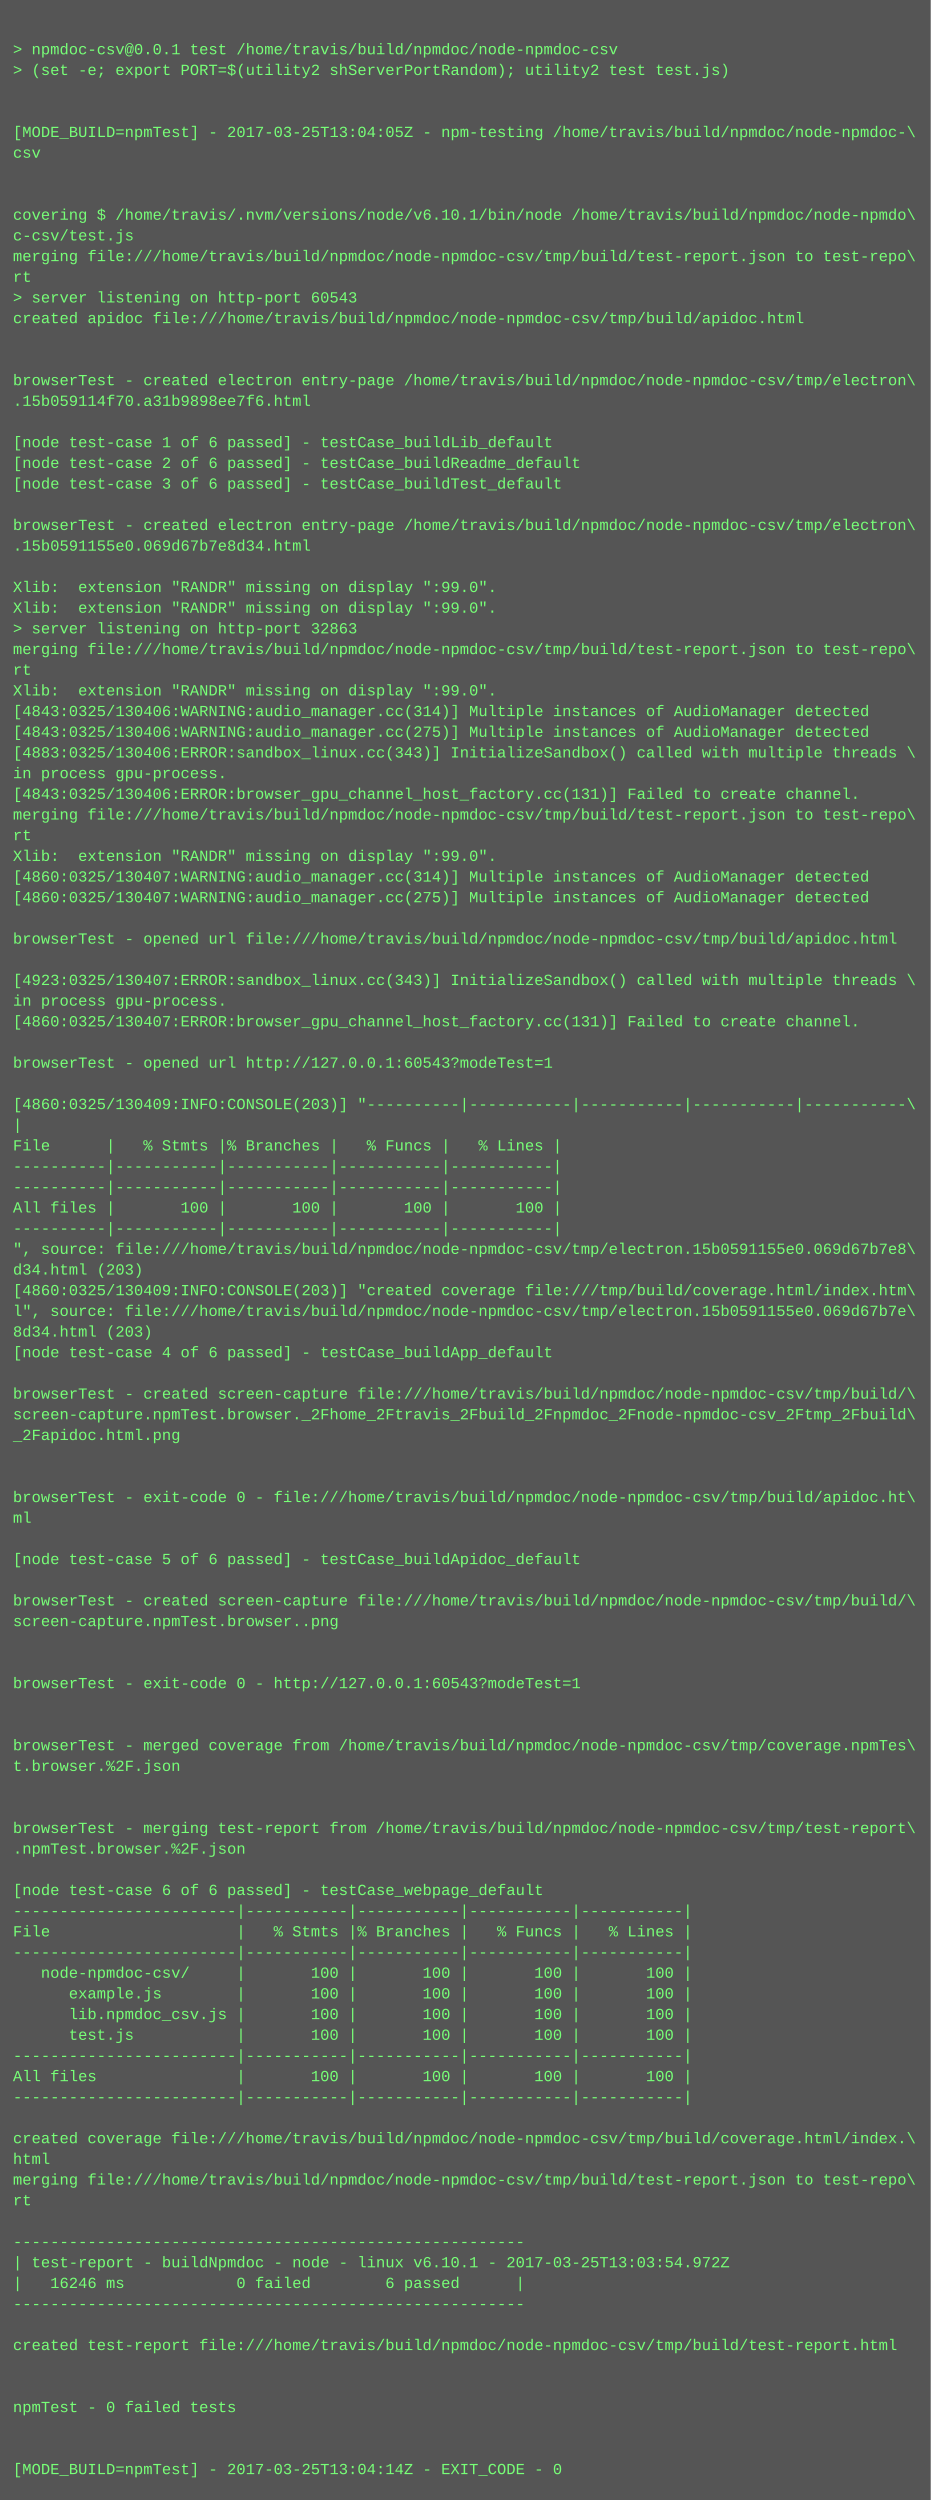
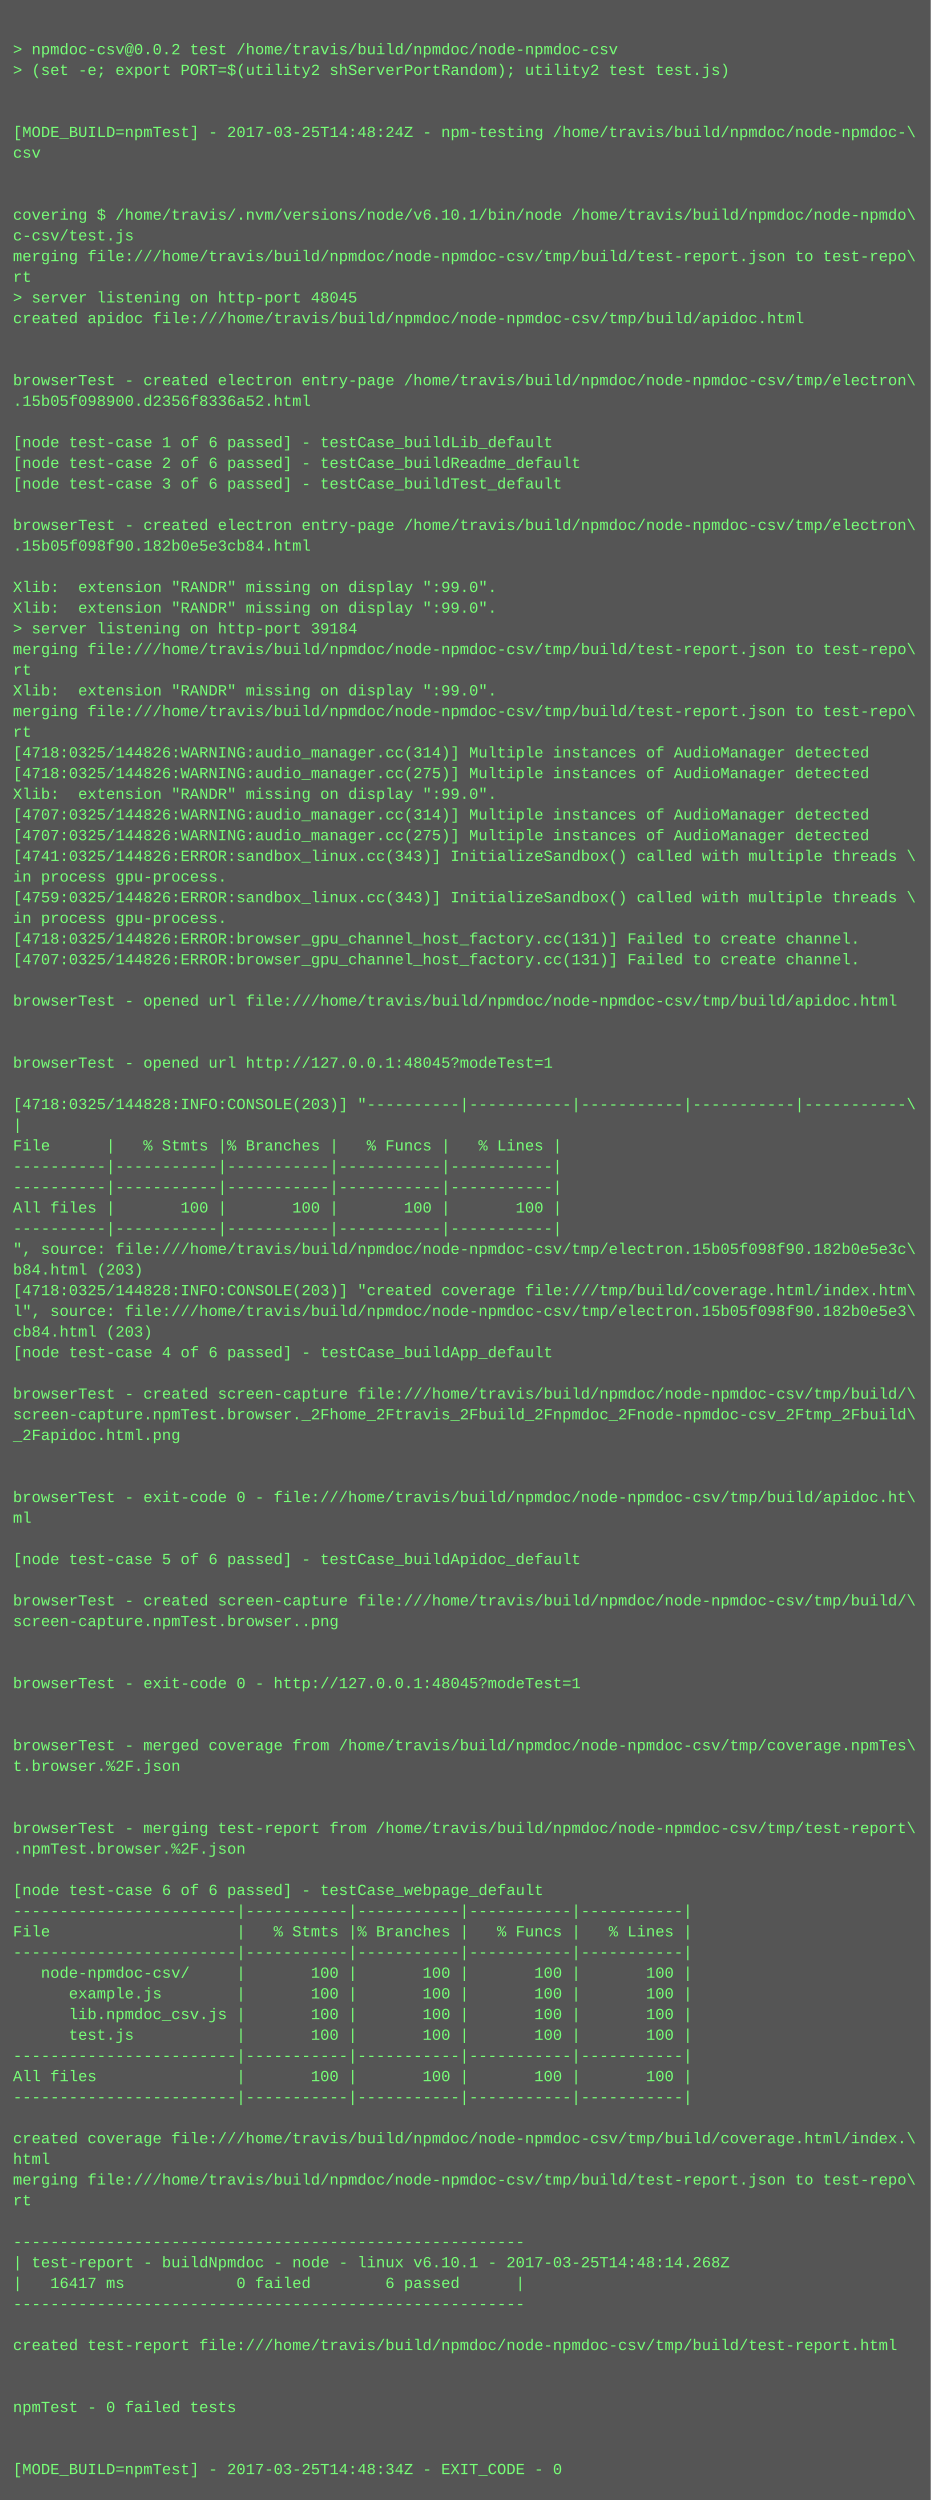
<svg xmlns="http://www.w3.org/2000/svg" height="1934" width="720">
  <rect height="1934" fill="#555" width="720" />
  <text fill="#7f7" font-family="Courier New" font-size="12" xml:space="preserve">
    <tspan x="10" y="26" />
-     <tspan x="10" y="42">&gt; npmdoc-csv@0.0.1 test /home/travis/build/npmdoc/node-npmdoc-csv</tspan>
+     <tspan x="10" y="42">&gt; npmdoc-csv@0.0.2 test /home/travis/build/npmdoc/node-npmdoc-csv</tspan>
    <tspan x="10" y="58">&gt; (set -e; export PORT=$(utility2 shServerPortRandom); utility2 test test.js)</tspan>
    <tspan x="10" y="74" />
    <tspan x="10" y="90" />
-     <tspan x="10" y="106">[MODE_BUILD=npmTest] - 2017-03-25T13:04:05Z - npm-testing /home/travis/build/npmdoc/node-npmdoc-\</tspan>
+     <tspan x="10" y="106">[MODE_BUILD=npmTest] - 2017-03-25T14:48:24Z - npm-testing /home/travis/build/npmdoc/node-npmdoc-\</tspan>
    <tspan x="10" y="122">csv</tspan>
    <tspan x="10" y="138" />
    <tspan x="10" y="154" />
    <tspan x="10" y="170">covering $ /home/travis/.nvm/versions/node/v6.10.1/bin/node /home/travis/build/npmdoc/node-npmdo\</tspan>
    <tspan x="10" y="186">c-csv/test.js</tspan>
    <tspan x="10" y="202">merging file:///home/travis/build/npmdoc/node-npmdoc-csv/tmp/build/test-report.json to test-repo\</tspan>
    <tspan x="10" y="218">rt</tspan>
-     <tspan x="10" y="234">&gt; server listening on http-port 60543</tspan>
+     <tspan x="10" y="234">&gt; server listening on http-port 48045</tspan>
    <tspan x="10" y="250">created apidoc file:///home/travis/build/npmdoc/node-npmdoc-csv/tmp/build/apidoc.html</tspan>
    <tspan x="10" y="266" />
    <tspan x="10" y="282" />
    <tspan x="10" y="298">browserTest - created electron entry-page /home/travis/build/npmdoc/node-npmdoc-csv/tmp/electron\</tspan>
-     <tspan x="10" y="314">.15b059114f70.a31b9898ee7f6.html</tspan>
+     <tspan x="10" y="314">.15b05f098900.d2356f8336a52.html</tspan>
    <tspan x="10" y="330" />
    <tspan x="10" y="346">[node test-case 1 of 6 passed] - testCase_buildLib_default</tspan>
    <tspan x="10" y="362">[node test-case 2 of 6 passed] - testCase_buildReadme_default</tspan>
    <tspan x="10" y="378">[node test-case 3 of 6 passed] - testCase_buildTest_default</tspan>
    <tspan x="10" y="394" />
    <tspan x="10" y="410">browserTest - created electron entry-page /home/travis/build/npmdoc/node-npmdoc-csv/tmp/electron\</tspan>
-     <tspan x="10" y="426">.15b0591155e0.069d67b7e8d34.html</tspan>
+     <tspan x="10" y="426">.15b05f098f90.182b0e5e3cb84.html</tspan>
    <tspan x="10" y="442" />
    <tspan x="10" y="458">Xlib:  extension "RANDR" missing on display ":99.0".</tspan>
    <tspan x="10" y="474">Xlib:  extension "RANDR" missing on display ":99.0".</tspan>
-     <tspan x="10" y="490">&gt; server listening on http-port 32863</tspan>
+     <tspan x="10" y="490">&gt; server listening on http-port 39184</tspan>
    <tspan x="10" y="506">merging file:///home/travis/build/npmdoc/node-npmdoc-csv/tmp/build/test-report.json to test-repo\</tspan>
    <tspan x="10" y="522">rt</tspan>
    <tspan x="10" y="538">Xlib:  extension "RANDR" missing on display ":99.0".</tspan>
-     <tspan x="10" y="554">[4843:0325/130406:WARNING:audio_manager.cc(314)] Multiple instances of AudioManager detected</tspan>
-     <tspan x="10" y="570">[4843:0325/130406:WARNING:audio_manager.cc(275)] Multiple instances of AudioManager detected</tspan>
-     <tspan x="10" y="586">[4883:0325/130406:ERROR:sandbox_linux.cc(343)] InitializeSandbox() called with multiple threads \</tspan>
-     <tspan x="10" y="602">in process gpu-process. </tspan>
-     <tspan x="10" y="618">[4843:0325/130406:ERROR:browser_gpu_channel_host_factory.cc(131)] Failed to create channel.</tspan>
-     <tspan x="10" y="634">merging file:///home/travis/build/npmdoc/node-npmdoc-csv/tmp/build/test-report.json to test-repo\</tspan>
-     <tspan x="10" y="650">rt</tspan>
-     <tspan x="10" y="666">Xlib:  extension "RANDR" missing on display ":99.0".</tspan>
-     <tspan x="10" y="682">[4860:0325/130407:WARNING:audio_manager.cc(314)] Multiple instances of AudioManager detected</tspan>
-     <tspan x="10" y="698">[4860:0325/130407:WARNING:audio_manager.cc(275)] Multiple instances of AudioManager detected</tspan>
-     <tspan x="10" y="714" />
-     <tspan x="10" y="730">browserTest - opened url file:///home/travis/build/npmdoc/node-npmdoc-csv/tmp/build/apidoc.html</tspan>
-     <tspan x="10" y="746" />
-     <tspan x="10" y="762">[4923:0325/130407:ERROR:sandbox_linux.cc(343)] InitializeSandbox() called with multiple threads \</tspan>
-     <tspan x="10" y="778">in process gpu-process. </tspan>
-     <tspan x="10" y="794">[4860:0325/130407:ERROR:browser_gpu_channel_host_factory.cc(131)] Failed to create channel.</tspan>
+     <tspan x="10" y="554">merging file:///home/travis/build/npmdoc/node-npmdoc-csv/tmp/build/test-report.json to test-repo\</tspan>
+     <tspan x="10" y="570">rt</tspan>
+     <tspan x="10" y="586">[4718:0325/144826:WARNING:audio_manager.cc(314)] Multiple instances of AudioManager detected</tspan>
+     <tspan x="10" y="602">[4718:0325/144826:WARNING:audio_manager.cc(275)] Multiple instances of AudioManager detected</tspan>
+     <tspan x="10" y="618">Xlib:  extension "RANDR" missing on display ":99.0".</tspan>
+     <tspan x="10" y="634">[4707:0325/144826:WARNING:audio_manager.cc(314)] Multiple instances of AudioManager detected</tspan>
+     <tspan x="10" y="650">[4707:0325/144826:WARNING:audio_manager.cc(275)] Multiple instances of AudioManager detected</tspan>
+     <tspan x="10" y="666">[4741:0325/144826:ERROR:sandbox_linux.cc(343)] InitializeSandbox() called with multiple threads \</tspan>
+     <tspan x="10" y="682">in process gpu-process. </tspan>
+     <tspan x="10" y="698">[4759:0325/144826:ERROR:sandbox_linux.cc(343)] InitializeSandbox() called with multiple threads \</tspan>
+     <tspan x="10" y="714">in process gpu-process. </tspan>
+     <tspan x="10" y="730">[4718:0325/144826:ERROR:browser_gpu_channel_host_factory.cc(131)] Failed to create channel.</tspan>
+     <tspan x="10" y="746">[4707:0325/144826:ERROR:browser_gpu_channel_host_factory.cc(131)] Failed to create channel.</tspan>
+     <tspan x="10" y="762" />
+     <tspan x="10" y="778">browserTest - opened url file:///home/travis/build/npmdoc/node-npmdoc-csv/tmp/build/apidoc.html</tspan>
+     <tspan x="10" y="794" />
    <tspan x="10" y="810" />
-     <tspan x="10" y="826">browserTest - opened url http://127.0.0.1:60543?modeTest=1</tspan>
+     <tspan x="10" y="826">browserTest - opened url http://127.0.0.1:48045?modeTest=1</tspan>
    <tspan x="10" y="842" />
-     <tspan x="10" y="858">[4860:0325/130409:INFO:CONSOLE(203)] "----------|-----------|-----------|-----------|-----------\</tspan>
+     <tspan x="10" y="858">[4718:0325/144828:INFO:CONSOLE(203)] "----------|-----------|-----------|-----------|-----------\</tspan>
    <tspan x="10" y="874">|</tspan>
    <tspan x="10" y="890">File      |   % Stmts |% Branches |   % Funcs |   % Lines |</tspan>
    <tspan x="10" y="906">----------|-----------|-----------|-----------|-----------|</tspan>
    <tspan x="10" y="922">----------|-----------|-----------|-----------|-----------|</tspan>
    <tspan x="10" y="938">All files |       100 |       100 |       100 |       100 |</tspan>
    <tspan x="10" y="954">----------|-----------|-----------|-----------|-----------|</tspan>
-     <tspan x="10" y="970">", source: file:///home/travis/build/npmdoc/node-npmdoc-csv/tmp/electron.15b0591155e0.069d67b7e8\</tspan>
-     <tspan x="10" y="986">d34.html (203)</tspan>
-     <tspan x="10" y="1002">[4860:0325/130409:INFO:CONSOLE(203)] "created coverage file:///tmp/build/coverage.html/index.htm\</tspan>
-     <tspan x="10" y="1018">l", source: file:///home/travis/build/npmdoc/node-npmdoc-csv/tmp/electron.15b0591155e0.069d67b7e\</tspan>
-     <tspan x="10" y="1034">8d34.html (203)</tspan>
+     <tspan x="10" y="970">", source: file:///home/travis/build/npmdoc/node-npmdoc-csv/tmp/electron.15b05f098f90.182b0e5e3c\</tspan>
+     <tspan x="10" y="986">b84.html (203)</tspan>
+     <tspan x="10" y="1002">[4718:0325/144828:INFO:CONSOLE(203)] "created coverage file:///tmp/build/coverage.html/index.htm\</tspan>
+     <tspan x="10" y="1018">l", source: file:///home/travis/build/npmdoc/node-npmdoc-csv/tmp/electron.15b05f098f90.182b0e5e3\</tspan>
+     <tspan x="10" y="1034">cb84.html (203)</tspan>
    <tspan x="10" y="1050">[node test-case 4 of 6 passed] - testCase_buildApp_default</tspan>
    <tspan x="10" y="1066" />
    <tspan x="10" y="1082">browserTest - created screen-capture file:///home/travis/build/npmdoc/node-npmdoc-csv/tmp/build/\</tspan>
    <tspan x="10" y="1098">screen-capture.npmTest.browser._2Fhome_2Ftravis_2Fbuild_2Fnpmdoc_2Fnode-npmdoc-csv_2Ftmp_2Fbuild\</tspan>
    <tspan x="10" y="1114">_2Fapidoc.html.png</tspan>
    <tspan x="10" y="1130" />
    <tspan x="10" y="1146" />
    <tspan x="10" y="1162">browserTest - exit-code 0 - file:///home/travis/build/npmdoc/node-npmdoc-csv/tmp/build/apidoc.ht\</tspan>
    <tspan x="10" y="1178">ml</tspan>
    <tspan x="10" y="1194" />
    <tspan x="10" y="1210">[node test-case 5 of 6 passed] - testCase_buildApidoc_default</tspan>
    <tspan x="10" y="1226" />
    <tspan x="10" y="1242">browserTest - created screen-capture file:///home/travis/build/npmdoc/node-npmdoc-csv/tmp/build/\</tspan>
    <tspan x="10" y="1258">screen-capture.npmTest.browser..png</tspan>
    <tspan x="10" y="1274" />
    <tspan x="10" y="1290" />
-     <tspan x="10" y="1306">browserTest - exit-code 0 - http://127.0.0.1:60543?modeTest=1</tspan>
+     <tspan x="10" y="1306">browserTest - exit-code 0 - http://127.0.0.1:48045?modeTest=1</tspan>
    <tspan x="10" y="1322" />
    <tspan x="10" y="1338" />
    <tspan x="10" y="1354">browserTest - merged coverage from /home/travis/build/npmdoc/node-npmdoc-csv/tmp/coverage.npmTes\</tspan>
    <tspan x="10" y="1370">t.browser.%2F.json</tspan>
    <tspan x="10" y="1386" />
    <tspan x="10" y="1402" />
    <tspan x="10" y="1418">browserTest - merging test-report from /home/travis/build/npmdoc/node-npmdoc-csv/tmp/test-report\</tspan>
    <tspan x="10" y="1434">.npmTest.browser.%2F.json</tspan>
    <tspan x="10" y="1450" />
    <tspan x="10" y="1466">[node test-case 6 of 6 passed] - testCase_webpage_default</tspan>
    <tspan x="10" y="1482">------------------------|-----------|-----------|-----------|-----------|</tspan>
    <tspan x="10" y="1498">File                    |   % Stmts |% Branches |   % Funcs |   % Lines |</tspan>
    <tspan x="10" y="1514">------------------------|-----------|-----------|-----------|-----------|</tspan>
    <tspan x="10" y="1530">   node-npmdoc-csv/     |       100 |       100 |       100 |       100 |</tspan>
    <tspan x="10" y="1546">      example.js        |       100 |       100 |       100 |       100 |</tspan>
    <tspan x="10" y="1562">      lib.npmdoc_csv.js |       100 |       100 |       100 |       100 |</tspan>
    <tspan x="10" y="1578">      test.js           |       100 |       100 |       100 |       100 |</tspan>
    <tspan x="10" y="1594">------------------------|-----------|-----------|-----------|-----------|</tspan>
    <tspan x="10" y="1610">All files               |       100 |       100 |       100 |       100 |</tspan>
    <tspan x="10" y="1626">------------------------|-----------|-----------|-----------|-----------|</tspan>
    <tspan x="10" y="1642" />
    <tspan x="10" y="1658">created coverage file:///home/travis/build/npmdoc/node-npmdoc-csv/tmp/build/coverage.html/index.\</tspan>
    <tspan x="10" y="1674">html</tspan>
    <tspan x="10" y="1690">merging file:///home/travis/build/npmdoc/node-npmdoc-csv/tmp/build/test-report.json to test-repo\</tspan>
    <tspan x="10" y="1706">rt</tspan>
    <tspan x="10" y="1722" />
    <tspan x="10" y="1738">-------------------------------------------------------</tspan>
-     <tspan x="10" y="1754">| test-report - buildNpmdoc - node - linux v6.10.1 - 2017-03-25T13:03:54.972Z</tspan>
-     <tspan x="10" y="1770">|   16246 ms            0 failed        6 passed      |</tspan>
+     <tspan x="10" y="1754">| test-report - buildNpmdoc - node - linux v6.10.1 - 2017-03-25T14:48:14.268Z</tspan>
+     <tspan x="10" y="1770">|   16417 ms            0 failed        6 passed      |</tspan>
    <tspan x="10" y="1786">-------------------------------------------------------</tspan>
    <tspan x="10" y="1802" />
    <tspan x="10" y="1818">created test-report file:///home/travis/build/npmdoc/node-npmdoc-csv/tmp/build/test-report.html</tspan>
    <tspan x="10" y="1834" />
    <tspan x="10" y="1850" />
    <tspan x="10" y="1866">npmTest - 0 failed tests</tspan>
    <tspan x="10" y="1882" />
    <tspan x="10" y="1898" />
-     <tspan x="10" y="1914">[MODE_BUILD=npmTest] - 2017-03-25T13:04:14Z - EXIT_CODE - 0</tspan>
+     <tspan x="10" y="1914">[MODE_BUILD=npmTest] - 2017-03-25T14:48:34Z - EXIT_CODE - 0</tspan>
  </text>
</svg>
